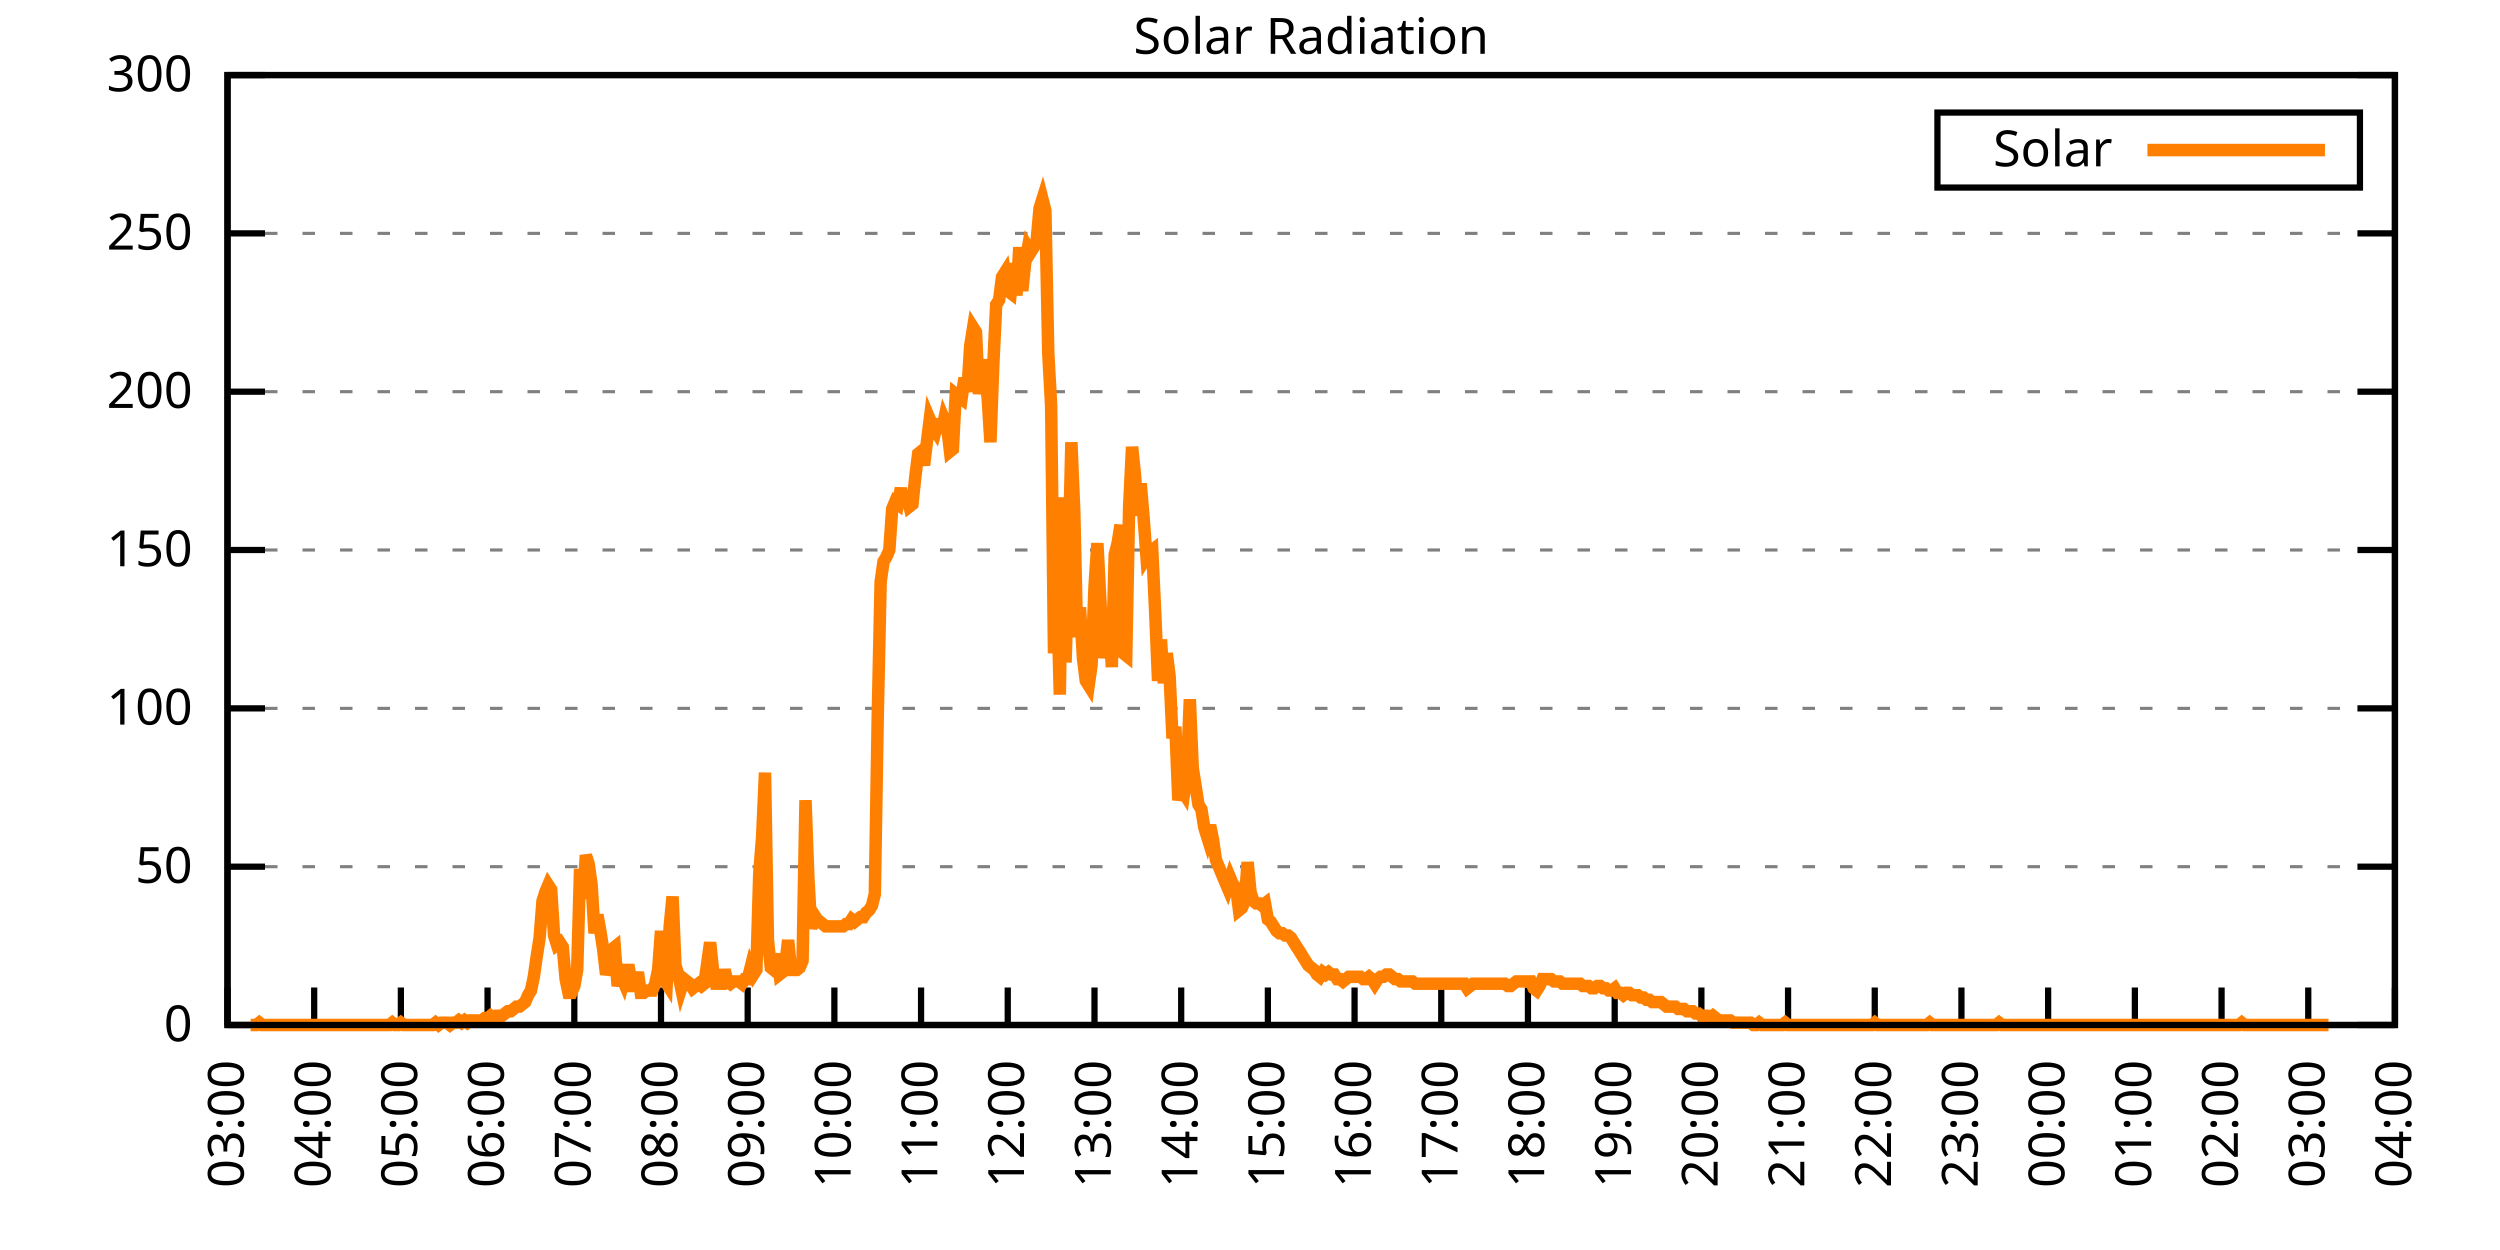
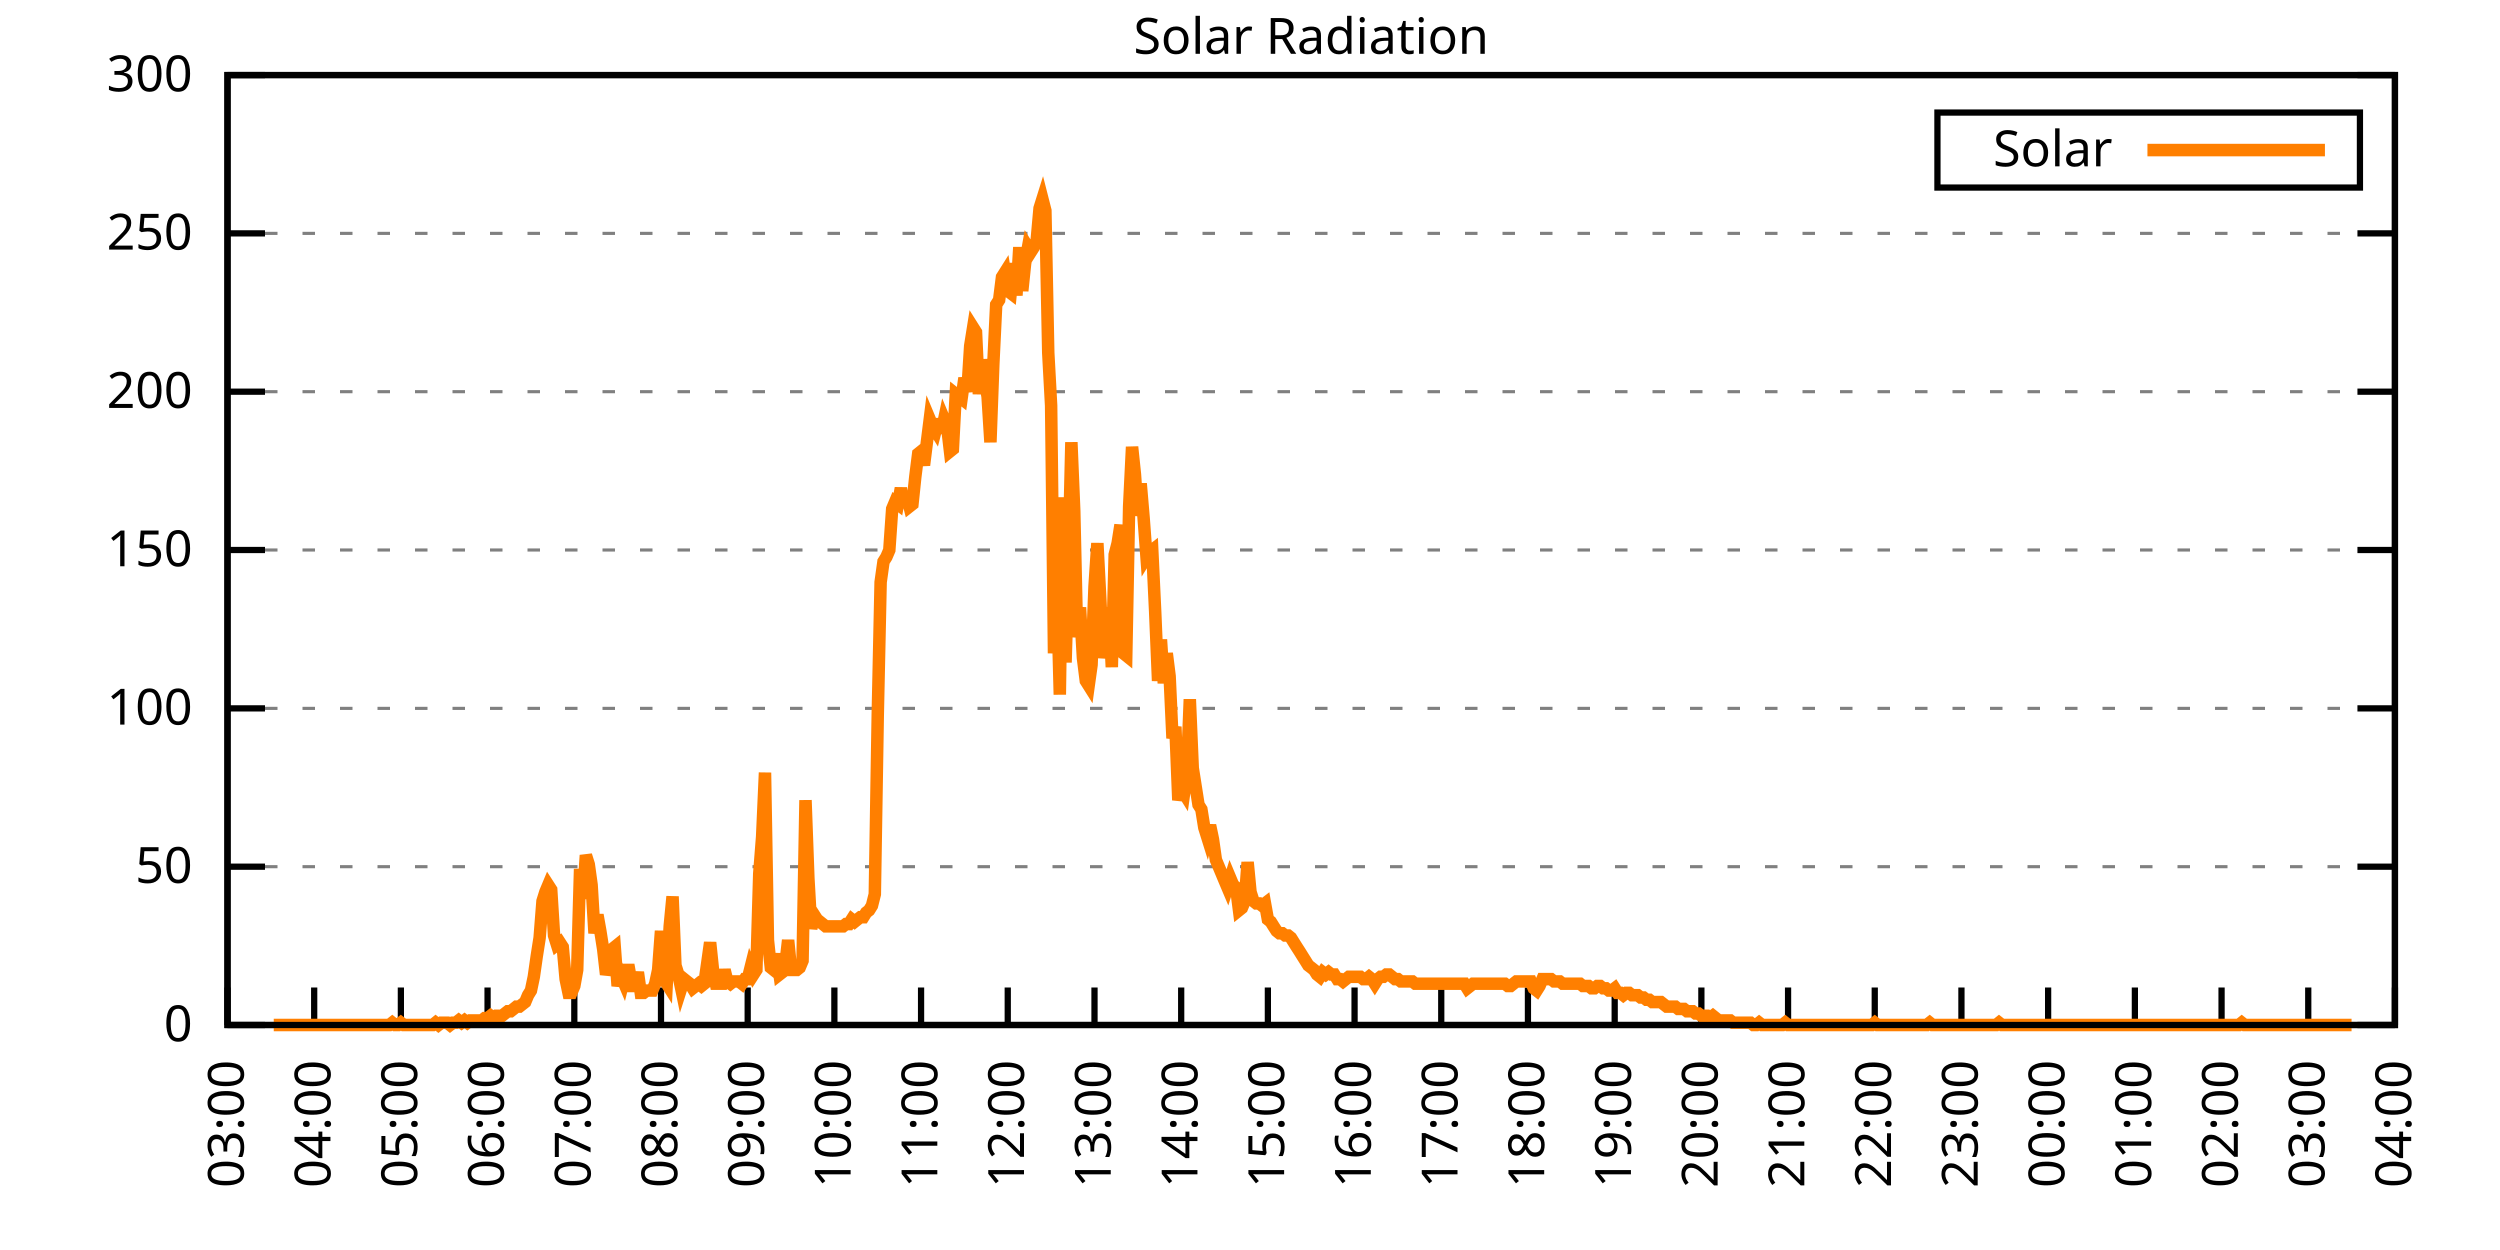
<svg xmlns="http://www.w3.org/2000/svg" xmlns:xlink="http://www.w3.org/1999/xlink" width="400" height="200" viewBox="0 0 400 200">
  <g id="gnuplot_canvas">
    <rect x="0" y="0" width="400" height="200" fill="none" />
    <defs>
      <circle id="gpDot" r="0.5" stroke-width="0.5" stroke="currentColor" />
      <path id="gpPt0" stroke-width="0.333" stroke="currentColor" d="M-1,0 h2 M0,-1 v2" />
      <path id="gpPt1" stroke-width="0.333" stroke="currentColor" d="M-1,-1 L1,1 M1,-1 L-1,1" />
      <path id="gpPt2" stroke-width="0.333" stroke="currentColor" d="M-1,0 L1,0 M0,-1 L0,1 M-1,-1 L1,1 M-1,1 L1,-1" />
      <rect id="gpPt3" stroke-width="0.333" stroke="currentColor" x="-1" y="-1" width="2" height="2" />
      <rect id="gpPt4" stroke-width="0.333" stroke="currentColor" fill="currentColor" x="-1" y="-1" width="2" height="2" />
      <circle id="gpPt5" stroke-width="0.333" stroke="currentColor" cx="0" cy="0" r="1" />
      <use xlink:href="#gpPt5" id="gpPt6" fill="currentColor" stroke="none" />
      <path id="gpPt7" stroke-width="0.333" stroke="currentColor" d="M0,-1.33 L-1.33,0.67 L1.33,0.67 z" />
      <use xlink:href="#gpPt7" id="gpPt8" fill="currentColor" stroke="none" />
      <use xlink:href="#gpPt7" id="gpPt9" stroke="currentColor" transform="rotate(180)" />
      <use xlink:href="#gpPt9" id="gpPt10" fill="currentColor" stroke="none" />
      <use xlink:href="#gpPt3" id="gpPt11" stroke="currentColor" transform="rotate(45)" />
      <use xlink:href="#gpPt11" id="gpPt12" fill="currentColor" stroke="none" />
      <path id="gpPt13" stroke-width="0.333" stroke="currentColor" d="M0,1.330 L1.265,0.411 L0.782,-1.067 L-0.782,-1.076 L-1.265,0.411 z" />
      <use xlink:href="#gpPt13" id="gpPt14" fill="currentColor" stroke="none" />
      <filter id="textbox" filterUnits="objectBoundingBox" x="0" y="0" height="1" width="1">
        <feFlood flood-color="white" flood-opacity="1" result="bgnd" />
        <feComposite in="SourceGraphic" in2="bgnd" operator="atop" />
      </filter>
      <filter id="greybox" filterUnits="objectBoundingBox" x="0" y="0" height="1" width="1">
        <feFlood flood-color="lightgrey" flood-opacity="1" result="grey" />
        <feComposite in="SourceGraphic" in2="grey" operator="atop" />
      </filter>
    </defs>
    <g fill="none" color="white" stroke="currentColor" stroke-width="1.00" stroke-linecap="butt" stroke-linejoin="miter">
</g>
    <g fill="none" color="black" stroke="currentColor" stroke-width="1.00" stroke-linecap="butt" stroke-linejoin="miter">
      <g stroke="none" shape-rendering="crispEdges">
        <polygon fill="rgb(255, 255, 255)" points="36.40,164.00 383.18,164.00 383.18,12.02 36.40,12.02 " />
      </g>
    </g>
    <g fill="none" color="black" stroke="currentColor" stroke-width="1.00" stroke-linecap="butt" stroke-linejoin="miter">
</g>
    <g fill="none" color="black" stroke="black" stroke-width="0.50" stroke-linecap="butt" stroke-linejoin="miter">
</g>
    <g fill="none" color="gray" stroke="currentColor" stroke-width="0.50" stroke-linecap="butt" stroke-linejoin="miter">
      <path stroke="gray" stroke-dasharray="2,4" class="gridline" d="M36.40,164.00 L383.19,164.00  " />
    </g>
    <g fill="none" color="gray" stroke="gray" stroke-width="1.00" stroke-linecap="butt" stroke-linejoin="miter">
</g>
    <g fill="none" color="black" stroke="currentColor" stroke-width="1.00" stroke-linecap="butt" stroke-linejoin="miter">
      <path stroke="black" d="M36.40,164.00 L42.40,164.00 M383.19,164.00 L377.19,164.00  " />
      <g transform="translate(30.80,166.60)" stroke="none" fill="black" font-family="Sans" font-size="8.00" text-anchor="end">
        <text>
          <tspan font-family="Sans"> 0</tspan>
        </text>
      </g>
    </g>
    <g fill="none" color="black" stroke="currentColor" stroke-width="1.00" stroke-linecap="butt" stroke-linejoin="miter">
</g>
    <g fill="none" color="black" stroke="black" stroke-width="0.50" stroke-linecap="butt" stroke-linejoin="miter">
</g>
    <g fill="none" color="gray" stroke="currentColor" stroke-width="0.50" stroke-linecap="butt" stroke-linejoin="miter">
      <path stroke="gray" stroke-dasharray="2,4" class="gridline" d="M36.40,138.67 L383.19,138.67  " />
    </g>
    <g fill="none" color="gray" stroke="gray" stroke-width="1.00" stroke-linecap="butt" stroke-linejoin="miter">
</g>
    <g fill="none" color="black" stroke="currentColor" stroke-width="1.00" stroke-linecap="butt" stroke-linejoin="miter">
      <path stroke="black" d="M36.40,138.67 L42.40,138.67 M383.19,138.67 L377.19,138.67  " />
      <g transform="translate(30.80,141.27)" stroke="none" fill="black" font-family="Sans" font-size="8.00" text-anchor="end">
        <text>
          <tspan font-family="Sans"> 50</tspan>
        </text>
      </g>
    </g>
    <g fill="none" color="black" stroke="currentColor" stroke-width="1.00" stroke-linecap="butt" stroke-linejoin="miter">
</g>
    <g fill="none" color="black" stroke="black" stroke-width="0.50" stroke-linecap="butt" stroke-linejoin="miter">
</g>
    <g fill="none" color="gray" stroke="currentColor" stroke-width="0.50" stroke-linecap="butt" stroke-linejoin="miter">
      <path stroke="gray" stroke-dasharray="2,4" class="gridline" d="M36.40,113.34 L383.19,113.34  " />
    </g>
    <g fill="none" color="gray" stroke="gray" stroke-width="1.00" stroke-linecap="butt" stroke-linejoin="miter">
</g>
    <g fill="none" color="black" stroke="currentColor" stroke-width="1.00" stroke-linecap="butt" stroke-linejoin="miter">
      <path stroke="black" d="M36.40,113.34 L42.40,113.34 M383.19,113.34 L377.19,113.34  " />
      <g transform="translate(30.80,115.94)" stroke="none" fill="black" font-family="Sans" font-size="8.00" text-anchor="end">
        <text>
          <tspan font-family="Sans"> 100</tspan>
        </text>
      </g>
    </g>
    <g fill="none" color="black" stroke="currentColor" stroke-width="1.00" stroke-linecap="butt" stroke-linejoin="miter">
</g>
    <g fill="none" color="black" stroke="black" stroke-width="0.50" stroke-linecap="butt" stroke-linejoin="miter">
</g>
    <g fill="none" color="gray" stroke="currentColor" stroke-width="0.50" stroke-linecap="butt" stroke-linejoin="miter">
      <path stroke="gray" stroke-dasharray="2,4" class="gridline" d="M36.40,88.00 L383.19,88.00  " />
    </g>
    <g fill="none" color="gray" stroke="gray" stroke-width="1.00" stroke-linecap="butt" stroke-linejoin="miter">
</g>
    <g fill="none" color="black" stroke="currentColor" stroke-width="1.00" stroke-linecap="butt" stroke-linejoin="miter">
      <path stroke="black" d="M36.40,88.00 L42.40,88.00 M383.19,88.00 L377.19,88.00  " />
      <g transform="translate(30.80,90.60)" stroke="none" fill="black" font-family="Sans" font-size="8.00" text-anchor="end">
        <text>
          <tspan font-family="Sans"> 150</tspan>
        </text>
      </g>
    </g>
    <g fill="none" color="black" stroke="currentColor" stroke-width="1.00" stroke-linecap="butt" stroke-linejoin="miter">
</g>
    <g fill="none" color="black" stroke="black" stroke-width="0.50" stroke-linecap="butt" stroke-linejoin="miter">
</g>
    <g fill="none" color="gray" stroke="currentColor" stroke-width="0.50" stroke-linecap="butt" stroke-linejoin="miter">
      <path stroke="gray" stroke-dasharray="2,4" class="gridline" d="M36.40,62.67 L383.19,62.67  " />
    </g>
    <g fill="none" color="gray" stroke="gray" stroke-width="1.00" stroke-linecap="butt" stroke-linejoin="miter">
</g>
    <g fill="none" color="black" stroke="currentColor" stroke-width="1.00" stroke-linecap="butt" stroke-linejoin="miter">
      <path stroke="black" d="M36.40,62.67 L42.40,62.67 M383.19,62.67 L377.19,62.67  " />
      <g transform="translate(30.80,65.27)" stroke="none" fill="black" font-family="Sans" font-size="8.00" text-anchor="end">
        <text>
          <tspan font-family="Sans"> 200</tspan>
        </text>
      </g>
    </g>
    <g fill="none" color="black" stroke="currentColor" stroke-width="1.00" stroke-linecap="butt" stroke-linejoin="miter">
</g>
    <g fill="none" color="black" stroke="black" stroke-width="0.50" stroke-linecap="butt" stroke-linejoin="miter">
</g>
    <g fill="none" color="gray" stroke="currentColor" stroke-width="0.50" stroke-linecap="butt" stroke-linejoin="miter">
      <path stroke="gray" stroke-dasharray="2,4" class="gridline" d="M36.40,37.34 L383.19,37.34  " />
    </g>
    <g fill="none" color="gray" stroke="gray" stroke-width="1.00" stroke-linecap="butt" stroke-linejoin="miter">
</g>
    <g fill="none" color="black" stroke="currentColor" stroke-width="1.00" stroke-linecap="butt" stroke-linejoin="miter">
      <path stroke="black" d="M36.40,37.34 L42.40,37.34 M383.19,37.34 L377.19,37.34  " />
      <g transform="translate(30.80,39.94)" stroke="none" fill="black" font-family="Sans" font-size="8.00" text-anchor="end">
        <text>
          <tspan font-family="Sans"> 250</tspan>
        </text>
      </g>
    </g>
    <g fill="none" color="black" stroke="currentColor" stroke-width="1.00" stroke-linecap="butt" stroke-linejoin="miter">
</g>
    <g fill="none" color="black" stroke="black" stroke-width="0.50" stroke-linecap="butt" stroke-linejoin="miter">
</g>
    <g fill="none" color="gray" stroke="currentColor" stroke-width="0.50" stroke-linecap="butt" stroke-linejoin="miter">
      <path stroke="gray" stroke-dasharray="2,4" class="gridline" d="M36.40,12.01 L383.19,12.01  " />
    </g>
    <g fill="none" color="gray" stroke="gray" stroke-width="1.00" stroke-linecap="butt" stroke-linejoin="miter">
</g>
    <g fill="none" color="black" stroke="currentColor" stroke-width="1.00" stroke-linecap="butt" stroke-linejoin="miter">
      <path stroke="black" d="M36.40,12.01 L42.40,12.01 M383.19,12.01 L377.19,12.01  " />
      <g transform="translate(30.80,14.61)" stroke="none" fill="black" font-family="Sans" font-size="8.00" text-anchor="end">
        <text>
          <tspan font-family="Sans"> 300</tspan>
        </text>
      </g>
    </g>
    <g fill="none" color="black" stroke="currentColor" stroke-width="1.00" stroke-linecap="butt" stroke-linejoin="miter">
      <path stroke="black" d="M36.40,164.00 L36.40,158.00  " />
      <g transform="translate(39.00,169.60) rotate(270.00)" stroke="none" fill="black" font-family="Sans" font-size="8.00" text-anchor="end">
        <text>
          <tspan font-family="Sans">03:00</tspan>
        </text>
      </g>
    </g>
    <g fill="none" color="black" stroke="currentColor" stroke-width="1.00" stroke-linecap="butt" stroke-linejoin="miter">
      <path stroke="black" d="M50.27,164.00 L50.27,158.00  " />
      <g transform="translate(52.87,169.60) rotate(270.00)" stroke="none" fill="black" font-family="Sans" font-size="8.00" text-anchor="end">
        <text>
          <tspan font-family="Sans">04:00</tspan>
        </text>
      </g>
    </g>
    <g fill="none" color="black" stroke="currentColor" stroke-width="1.00" stroke-linecap="butt" stroke-linejoin="miter">
      <path stroke="black" d="M64.14,164.00 L64.14,158.00  " />
      <g transform="translate(66.74,169.60) rotate(270.00)" stroke="none" fill="black" font-family="Sans" font-size="8.00" text-anchor="end">
        <text>
          <tspan font-family="Sans">05:00</tspan>
        </text>
      </g>
    </g>
    <g fill="none" color="black" stroke="currentColor" stroke-width="1.00" stroke-linecap="butt" stroke-linejoin="miter">
      <path stroke="black" d="M78.01,164.00 L78.01,158.00  " />
      <g transform="translate(80.61,169.60) rotate(270.00)" stroke="none" fill="black" font-family="Sans" font-size="8.00" text-anchor="end">
        <text>
          <tspan font-family="Sans">06:00</tspan>
        </text>
      </g>
    </g>
    <g fill="none" color="black" stroke="currentColor" stroke-width="1.00" stroke-linecap="butt" stroke-linejoin="miter">
      <path stroke="black" d="M91.89,164.00 L91.89,158.00  " />
      <g transform="translate(94.49,169.60) rotate(270.00)" stroke="none" fill="black" font-family="Sans" font-size="8.00" text-anchor="end">
        <text>
          <tspan font-family="Sans">07:00</tspan>
        </text>
      </g>
    </g>
    <g fill="none" color="black" stroke="currentColor" stroke-width="1.00" stroke-linecap="butt" stroke-linejoin="miter">
      <path stroke="black" d="M105.76,164.00 L105.76,158.00  " />
      <g transform="translate(108.36,169.60) rotate(270.00)" stroke="none" fill="black" font-family="Sans" font-size="8.00" text-anchor="end">
        <text>
          <tspan font-family="Sans">08:00</tspan>
        </text>
      </g>
    </g>
    <g fill="none" color="black" stroke="currentColor" stroke-width="1.00" stroke-linecap="butt" stroke-linejoin="miter">
      <path stroke="black" d="M119.63,164.00 L119.63,158.00  " />
      <g transform="translate(122.23,169.60) rotate(270.00)" stroke="none" fill="black" font-family="Sans" font-size="8.00" text-anchor="end">
        <text>
          <tspan font-family="Sans">09:00</tspan>
        </text>
      </g>
    </g>
    <g fill="none" color="black" stroke="currentColor" stroke-width="1.00" stroke-linecap="butt" stroke-linejoin="miter">
      <path stroke="black" d="M133.50,164.00 L133.50,158.00  " />
      <g transform="translate(136.10,169.60) rotate(270.00)" stroke="none" fill="black" font-family="Sans" font-size="8.00" text-anchor="end">
        <text>
          <tspan font-family="Sans">10:00</tspan>
        </text>
      </g>
    </g>
    <g fill="none" color="black" stroke="currentColor" stroke-width="1.00" stroke-linecap="butt" stroke-linejoin="miter">
      <path stroke="black" d="M147.37,164.00 L147.37,158.00  " />
      <g transform="translate(149.97,169.60) rotate(270.00)" stroke="none" fill="black" font-family="Sans" font-size="8.00" text-anchor="end">
        <text>
          <tspan font-family="Sans">11:00</tspan>
        </text>
      </g>
    </g>
    <g fill="none" color="black" stroke="currentColor" stroke-width="1.00" stroke-linecap="butt" stroke-linejoin="miter">
      <path stroke="black" d="M161.24,164.00 L161.24,158.00  " />
      <g transform="translate(163.84,169.60) rotate(270.00)" stroke="none" fill="black" font-family="Sans" font-size="8.00" text-anchor="end">
        <text>
          <tspan font-family="Sans">12:00</tspan>
        </text>
      </g>
    </g>
    <g fill="none" color="black" stroke="currentColor" stroke-width="1.00" stroke-linecap="butt" stroke-linejoin="miter">
      <path stroke="black" d="M175.12,164.00 L175.12,158.00  " />
      <g transform="translate(177.72,169.60) rotate(270.00)" stroke="none" fill="black" font-family="Sans" font-size="8.00" text-anchor="end">
        <text>
          <tspan font-family="Sans">13:00</tspan>
        </text>
      </g>
    </g>
    <g fill="none" color="black" stroke="currentColor" stroke-width="1.00" stroke-linecap="butt" stroke-linejoin="miter">
      <path stroke="black" d="M188.99,164.00 L188.99,158.00  " />
      <g transform="translate(191.59,169.60) rotate(270.00)" stroke="none" fill="black" font-family="Sans" font-size="8.00" text-anchor="end">
        <text>
          <tspan font-family="Sans">14:00</tspan>
        </text>
      </g>
    </g>
    <g fill="none" color="black" stroke="currentColor" stroke-width="1.00" stroke-linecap="butt" stroke-linejoin="miter">
      <path stroke="black" d="M202.86,164.00 L202.86,158.00  " />
      <g transform="translate(205.46,169.60) rotate(270.00)" stroke="none" fill="black" font-family="Sans" font-size="8.00" text-anchor="end">
        <text>
          <tspan font-family="Sans">15:00</tspan>
        </text>
      </g>
    </g>
    <g fill="none" color="black" stroke="currentColor" stroke-width="1.00" stroke-linecap="butt" stroke-linejoin="miter">
      <path stroke="black" d="M216.73,164.00 L216.73,158.00  " />
      <g transform="translate(219.33,169.60) rotate(270.00)" stroke="none" fill="black" font-family="Sans" font-size="8.00" text-anchor="end">
        <text>
          <tspan font-family="Sans">16:00</tspan>
        </text>
      </g>
    </g>
    <g fill="none" color="black" stroke="currentColor" stroke-width="1.00" stroke-linecap="butt" stroke-linejoin="miter">
      <path stroke="black" d="M230.60,164.00 L230.60,158.00  " />
      <g transform="translate(233.20,169.60) rotate(270.00)" stroke="none" fill="black" font-family="Sans" font-size="8.00" text-anchor="end">
        <text>
          <tspan font-family="Sans">17:00</tspan>
        </text>
      </g>
    </g>
    <g fill="none" color="black" stroke="currentColor" stroke-width="1.00" stroke-linecap="butt" stroke-linejoin="miter">
      <path stroke="black" d="M244.47,164.00 L244.47,158.00  " />
      <g transform="translate(247.07,169.60) rotate(270.00)" stroke="none" fill="black" font-family="Sans" font-size="8.00" text-anchor="end">
        <text>
          <tspan font-family="Sans">18:00</tspan>
        </text>
      </g>
    </g>
    <g fill="none" color="black" stroke="currentColor" stroke-width="1.00" stroke-linecap="butt" stroke-linejoin="miter">
      <path stroke="black" d="M258.35,164.00 L258.35,158.00  " />
      <g transform="translate(260.95,169.60) rotate(270.00)" stroke="none" fill="black" font-family="Sans" font-size="8.00" text-anchor="end">
        <text>
          <tspan font-family="Sans">19:00</tspan>
        </text>
      </g>
    </g>
    <g fill="none" color="black" stroke="currentColor" stroke-width="1.00" stroke-linecap="butt" stroke-linejoin="miter">
      <path stroke="black" d="M272.22,164.00 L272.22,158.00  " />
      <g transform="translate(274.82,169.60) rotate(270.00)" stroke="none" fill="black" font-family="Sans" font-size="8.00" text-anchor="end">
        <text>
          <tspan font-family="Sans">20:00</tspan>
        </text>
      </g>
    </g>
    <g fill="none" color="black" stroke="currentColor" stroke-width="1.00" stroke-linecap="butt" stroke-linejoin="miter">
      <path stroke="black" d="M286.09,164.00 L286.09,158.00  " />
      <g transform="translate(288.69,169.60) rotate(270.00)" stroke="none" fill="black" font-family="Sans" font-size="8.00" text-anchor="end">
        <text>
          <tspan font-family="Sans">21:00</tspan>
        </text>
      </g>
    </g>
    <g fill="none" color="black" stroke="currentColor" stroke-width="1.00" stroke-linecap="butt" stroke-linejoin="miter">
      <path stroke="black" d="M299.96,164.00 L299.96,158.00  " />
      <g transform="translate(302.56,169.60) rotate(270.00)" stroke="none" fill="black" font-family="Sans" font-size="8.00" text-anchor="end">
        <text>
          <tspan font-family="Sans">22:00</tspan>
        </text>
      </g>
    </g>
    <g fill="none" color="black" stroke="currentColor" stroke-width="1.00" stroke-linecap="butt" stroke-linejoin="miter">
      <path stroke="black" d="M313.83,164.00 L313.83,158.00  " />
      <g transform="translate(316.43,169.60) rotate(270.00)" stroke="none" fill="black" font-family="Sans" font-size="8.00" text-anchor="end">
        <text>
          <tspan font-family="Sans">23:00</tspan>
        </text>
      </g>
    </g>
    <g fill="none" color="black" stroke="currentColor" stroke-width="1.00" stroke-linecap="butt" stroke-linejoin="miter">
      <path stroke="black" d="M327.70,164.00 L327.70,158.00  " />
      <g transform="translate(330.30,169.60) rotate(270.00)" stroke="none" fill="black" font-family="Sans" font-size="8.00" text-anchor="end">
        <text>
          <tspan font-family="Sans">00:00</tspan>
        </text>
      </g>
    </g>
    <g fill="none" color="black" stroke="currentColor" stroke-width="1.00" stroke-linecap="butt" stroke-linejoin="miter">
      <path stroke="black" d="M341.58,164.00 L341.58,158.00  " />
      <g transform="translate(344.18,169.60) rotate(270.00)" stroke="none" fill="black" font-family="Sans" font-size="8.00" text-anchor="end">
        <text>
          <tspan font-family="Sans">01:00</tspan>
        </text>
      </g>
    </g>
    <g fill="none" color="black" stroke="currentColor" stroke-width="1.00" stroke-linecap="butt" stroke-linejoin="miter">
      <path stroke="black" d="M355.45,164.00 L355.45,158.00  " />
      <g transform="translate(358.05,169.60) rotate(270.00)" stroke="none" fill="black" font-family="Sans" font-size="8.00" text-anchor="end">
        <text>
          <tspan font-family="Sans">02:00</tspan>
        </text>
      </g>
    </g>
    <g fill="none" color="black" stroke="currentColor" stroke-width="1.00" stroke-linecap="butt" stroke-linejoin="miter">
      <path stroke="black" d="M369.32,164.00 L369.32,158.00  " />
      <g transform="translate(371.92,169.60) rotate(270.00)" stroke="none" fill="black" font-family="Sans" font-size="8.00" text-anchor="end">
        <text>
          <tspan font-family="Sans">03:00</tspan>
        </text>
      </g>
    </g>
    <g fill="none" color="black" stroke="currentColor" stroke-width="1.00" stroke-linecap="butt" stroke-linejoin="miter">
      <path stroke="black" d="M383.19,164.00 L383.19,158.00  " />
      <g transform="translate(385.79,169.60) rotate(270.00)" stroke="none" fill="black" font-family="Sans" font-size="8.00" text-anchor="end">
        <text>
          <tspan font-family="Sans">04:00</tspan>
        </text>
      </g>
    </g>
    <g fill="none" color="black" stroke="currentColor" stroke-width="1.00" stroke-linecap="butt" stroke-linejoin="miter">
</g>
    <g fill="none" color="black" stroke="currentColor" stroke-width="1.00" stroke-linecap="butt" stroke-linejoin="miter">
      <path stroke="black" d="M36.40,12.01 L36.40,164.00 L383.19,164.00 L383.19,12.01 L36.40,12.01 Z  " />
    </g>
    <g fill="none" color="black" stroke="currentColor" stroke-width="1.00" stroke-linecap="butt" stroke-linejoin="miter">
</g>
    <g fill="none" color="black" stroke="currentColor" stroke-width="1.00" stroke-linecap="butt" stroke-linejoin="miter">
      <path stroke="black" d="M309.99,30.01 L309.99,18.01 L377.59,18.01 L377.59,30.01 L309.99,30.01 Z  " />
    </g>
    <g id="Solar_Radiation_plot_1">
      <g fill="none" color="white" stroke="black" stroke-width="2.00" stroke-linecap="butt" stroke-linejoin="miter">
</g>
      <g fill="none" color="black" stroke="currentColor" stroke-width="2.00" stroke-linecap="butt" stroke-linejoin="miter">
        <g transform="translate(337.99,26.61)" stroke="none" fill="black" font-family="Sans" font-size="8.00" text-anchor="end">
          <text>
            <tspan font-family="Sans">Solar</tspan>
          </text>
        </g>
      </g>
      <g fill="none" color="black" stroke="currentColor" stroke-width="2.00" stroke-linecap="butt" stroke-linejoin="miter">
-         <path stroke="rgb(255, 127,   0)" d="M343.59,24.01 L371.99,24.01 M40.10,164.00 L40.56,164.00 L41.02,164.00 L41.49,163.63 L41.95,164.00 L42.41,164.00   L42.87,164.00 L43.34,164.00 L43.80,164.00 L44.26,164.00 L44.72,164.00 L45.19,164.00 L45.65,164.00 L46.11,164.00   L46.57,164.00 L47.03,164.00 L47.50,164.00 L47.96,164.00 L48.42,164.00 L48.88,164.00 L49.35,164.00 L49.81,164.00   L50.27,164.00 L50.73,164.00 L51.20,164.00 L51.66,164.00 L52.12,164.00 L52.58,164.00 L53.05,164.00 L53.51,164.00   L53.97,164.00 L54.43,164.00 L54.90,164.00 L55.36,164.00 L55.82,164.00 L56.28,164.00 L56.75,164.00 L57.21,164.00   L57.67,164.00 L58.13,164.00 L58.59,164.00 L59.06,164.00 L59.52,164.00 L59.98,164.00 L60.44,164.00 L60.91,164.00   L61.37,164.00 L61.83,164.00 L62.29,164.00 L62.76,163.63 L63.22,164.00 L63.68,164.00 L64.14,163.63 L64.61,164.00   L65.07,164.00 L65.53,164.00 L65.99,164.00 L66.46,164.00 L66.92,164.00 L67.38,164.00 L67.84,164.00 L68.30,164.00   L68.77,164.00 L69.23,164.00 L69.69,163.63 L70.15,164.00 L70.62,163.63 L71.08,163.63 L71.54,163.63 L72.00,164.00   L72.47,163.63 L72.93,163.63 L73.39,163.27 L73.85,163.63 L74.32,163.27 L74.78,163.63 L75.24,163.27 L75.70,163.27   L76.17,163.27 L76.63,163.27 L77.09,163.27 L77.55,162.90 L78.01,162.90 L78.48,162.53 L78.94,162.90 L79.40,162.53   L79.86,162.53 L80.33,162.53 L80.79,162.16 L81.25,161.80 L81.71,161.80 L82.18,161.43 L82.64,161.06 L83.10,161.06   L83.56,160.70 L84.03,160.33 L84.49,159.23 L84.95,158.49 L85.41,156.29 L85.88,152.99 L86.34,150.05 L86.80,144.18   L87.26,142.71 L87.72,141.61 L88.19,142.34 L88.65,149.68 L89.11,151.15 L89.57,150.79 L90.04,151.52 L90.50,156.66   L90.96,158.86 L91.42,158.86 L91.89,157.76 L92.35,155.19 L92.81,139.04 L93.27,143.81 L93.74,136.84 L94.20,138.30   L94.66,141.61 L95.12,149.32 L95.59,146.38 L96.05,148.95 L96.51,151.89 L96.97,155.92 L97.44,154.46 L97.90,151.89   L98.36,151.52 L98.82,157.76 L99.28,155.92 L99.75,157.03 L100.21,155.19 L100.67,155.19 L101.13,157.76 L101.60,157.76   L102.06,155.56 L102.52,158.86 L102.98,158.86 L103.45,158.49 L103.91,158.49 L104.37,158.49 L104.83,157.39 L105.30,155.19   L105.76,148.95 L106.22,156.66 L106.68,157.39 L107.15,148.22 L107.61,143.44 L108.07,154.46 L108.53,155.92 L108.99,158.13   L109.46,156.66 L109.92,157.03 L110.38,157.39 L110.84,158.13 L111.31,157.76 L111.77,157.39 L112.23,157.76 L112.69,157.39   L113.16,154.09 L113.62,150.79 L114.08,155.19 L114.54,157.39 L115.01,157.39 L115.47,157.39 L115.93,155.19 L116.39,157.03   L116.86,157.39 L117.32,157.03 L117.78,157.03 L118.24,157.03 L118.70,157.39 L119.17,156.66 L119.63,156.66 L120.09,154.82   L120.55,155.92 L121.02,155.19 L121.48,139.77 L121.94,133.90 L122.40,123.62 L122.87,150.42 L123.33,154.82 L123.79,155.19   L124.25,152.62 L124.72,155.92 L125.18,155.56 L125.64,154.46 L126.10,150.42 L126.57,155.19 L127.03,155.19 L127.49,155.19   L127.95,154.82 L128.41,153.72 L128.88,128.03 L129.34,140.51 L129.80,148.58 L130.26,146.38 L130.73,147.11 L131.19,147.48   L131.65,147.85 L132.11,148.22 L132.58,148.22 L133.04,148.22 L133.50,148.22 L133.96,148.22 L134.43,148.22 L134.89,148.22   L135.35,147.85 L135.81,147.85 L136.28,147.11 L136.74,147.48 L137.20,147.11 L137.66,146.75 L138.13,146.75 L138.59,146.01   L139.05,145.65 L139.51,144.91 L139.97,143.08 L140.44,114.44 L140.90,93.15 L141.36,89.85 L141.82,89.12 L142.29,88.02   L142.75,81.41 L143.21,80.31 L143.67,80.67 L144.14,78.10 L144.60,81.04 L145.06,79.21 L145.52,81.04 L145.99,80.67   L146.45,76.27 L146.91,72.60 L147.37,72.23 L147.84,74.43 L148.30,70.76 L148.76,67.09 L149.22,68.19 L149.68,68.93   L150.15,67.09 L150.61,69.29 L151.07,67.09 L151.53,68.19 L152.00,72.23 L152.46,71.86 L152.92,63.05 L153.38,63.42   L153.85,63.79 L154.31,60.48 L154.77,62.69 L155.23,55.35 L155.70,52.41 L156.16,53.14 L156.62,63.05 L157.08,57.55   L157.55,60.85 L158.01,63.42 L158.47,70.76 L158.93,58.28 L159.39,48.74 L159.86,48.00 L160.32,44.33 L160.78,43.60   L161.24,46.54 L161.71,46.90 L162.17,42.13 L162.63,47.27 L163.09,39.56 L163.56,46.54 L164.02,42.13 L164.48,39.56   L164.94,40.30 L165.41,39.56 L165.87,38.46 L166.33,33.32 L166.79,31.85 L167.26,33.69 L167.72,56.45 L168.18,64.89   L168.64,104.53 L169.10,93.52 L169.57,111.14 L170.03,79.57 L170.49,106.00 L170.95,90.59 L171.42,70.76 L171.88,81.78   L172.34,101.96 L172.80,97.19 L173.27,105.27 L173.73,108.94 L174.19,109.67 L174.65,106.37 L175.12,93.89 L175.58,86.91   L176.04,95.72 L176.50,105.27 L176.97,102.33 L177.43,97.19 L177.89,106.74 L178.35,88.75 L178.82,86.91 L179.28,83.98   L179.74,104.53 L180.20,104.90 L180.66,81.04 L181.13,71.50 L181.59,75.90 L182.05,82.51 L182.51,77.37 L182.98,82.88   L183.44,89.12 L183.90,88.38 L184.36,88.02 L184.83,97.93 L185.29,108.94 L185.75,102.33 L186.21,109.31 L186.68,104.53   L187.14,108.20 L187.60,118.12 L188.06,116.28 L188.53,128.03 L188.99,126.19 L189.45,126.93 L189.91,123.62 L190.37,111.88   L190.84,122.89 L191.30,125.82 L191.76,128.76 L192.22,129.49 L192.69,132.43 L193.15,133.90 L193.61,132.06 L194.07,134.27   L194.54,137.57 L195.00,138.67 L195.46,139.77 L195.92,140.87 L196.39,141.98 L196.85,140.51 L197.31,141.61 L197.77,141.98   L198.24,145.65 L198.70,145.28 L199.16,144.18 L199.62,137.94 L200.08,142.71 L200.55,144.18 L201.01,144.55 L201.47,144.55   L201.93,144.91 L202.40,144.55 L202.86,147.11 L203.32,147.48 L203.78,148.22 L204.25,148.95 L204.71,149.32 L205.17,149.32   L205.63,149.68 L206.10,149.68 L206.56,150.05 L207.02,150.79 L207.48,151.52 L207.95,152.25 L208.41,152.99 L208.87,153.72   L209.33,154.46 L209.80,154.82 L210.26,155.19 L210.72,155.92 L211.18,156.29 L211.64,155.56 L212.11,155.92 L212.57,155.56   L213.03,155.92 L213.49,155.92 L213.96,156.66 L214.42,156.66 L214.88,157.03 L215.34,156.66 L215.81,156.29 L216.27,156.29   L216.73,156.29 L217.19,156.29 L217.66,156.29 L218.12,156.66 L218.58,156.66 L219.04,156.29 L219.51,156.66 L219.97,157.39   L220.43,156.66 L220.89,156.29 L221.35,156.29 L221.82,155.92 L222.28,155.92 L222.74,156.29 L223.20,156.66 L223.67,156.66   L224.13,157.03 L224.59,157.03 L225.05,157.03 L225.52,157.03 L225.98,157.03 L226.44,157.39 L226.90,157.39 L227.37,157.39   L227.83,157.39 L228.29,157.39 L228.75,157.39 L229.22,157.39 L229.68,157.39 L230.14,157.39 L230.60,157.39 L231.06,157.39   L231.53,157.39 L231.99,157.39 L232.45,157.39 L232.91,157.39 L233.38,157.39 L233.84,157.39 L234.30,157.39 L234.76,158.13   L235.23,157.76 L235.69,157.39 L236.15,157.39 L236.61,157.39 L237.08,157.39 L237.54,157.39 L238.00,157.39 L238.46,157.39   L238.93,157.39 L239.39,157.39 L239.85,157.39 L240.31,157.39 L240.77,157.39 L241.24,157.76 L241.70,157.76 L242.16,157.39   L242.62,157.03 L243.09,157.03 L243.55,157.03 L244.01,157.03 L244.47,157.03 L244.94,157.03 L245.40,158.13 L245.86,158.49   L246.32,157.76 L246.79,156.66 L247.25,156.66 L247.71,156.66 L248.17,156.66 L248.64,157.03 L249.10,157.03 L249.56,157.03   L250.02,157.39 L250.49,157.39 L250.95,157.39 L251.41,157.39 L251.87,157.39 L252.33,157.39 L252.80,157.39 L253.26,157.76   L253.72,157.76 L254.18,157.76 L254.65,158.13 L255.11,158.13 L255.57,157.76 L256.03,157.76 L256.50,158.13 L256.96,158.13   L257.42,158.49 L257.88,158.49 L258.35,158.13 L258.81,158.86 L259.27,158.86 L259.73,159.23 L260.20,158.86 L260.66,158.86   L261.12,159.23 L261.58,159.23 L262.04,159.23 L262.51,159.60 L262.97,159.60 L263.43,159.96 L263.89,159.96 L264.36,160.33   L264.82,160.33 L265.28,160.33 L265.74,160.33 L266.21,160.70 L266.67,161.06 L267.13,161.06 L267.59,161.06 L268.06,161.06   L268.52,161.43 L268.98,161.43 L269.44,161.43 L269.91,161.80 L270.37,161.80 L270.83,161.80 L271.29,162.16 L271.75,162.16   L272.22,162.53 L272.68,162.53 L273.14,162.53 L273.60,162.90 L274.07,162.53 L274.53,162.90 L274.99,163.27 L275.45,163.27   L275.92,163.27 L276.38,163.27 L276.84,163.27 L277.30,163.63 L277.77,163.63 L278.23,163.63 L278.69,163.63 L279.15,163.63   L279.62,163.63 L280.08,163.63 L280.54,164.00 L281.00,164.00 L281.46,163.63 L281.93,164.00 L282.39,164.00 L282.85,164.00   L283.31,164.00 L283.78,164.00 L284.24,164.00 L284.70,164.00 L285.16,164.00 L285.63,163.63 L286.09,164.00 L286.55,164.00   L287.01,164.00 L287.48,164.00 L287.94,164.00 L288.40,164.00 L288.86,164.00 L289.33,164.00 L289.79,164.00 L290.25,164.00   L290.71,164.00 L291.18,164.00 L291.64,164.00 L292.10,164.00 L292.56,164.00 L293.02,164.00 L293.49,164.00 L293.95,164.00   L294.41,164.00 L294.87,164.00 L295.34,164.00 L295.80,164.00 L296.26,164.00 L296.72,164.00 L297.19,164.00 L297.65,164.00   L298.11,164.00 L298.57,164.00 L299.04,164.00 L299.50,164.00 L299.96,163.63 L300.42,164.00 L300.89,164.00 L301.35,164.00   L301.81,164.00 L302.27,164.00 L302.73,164.00 L303.20,164.00 L303.66,164.00 L304.12,164.00 L304.58,164.00 L305.05,164.00   L305.51,164.00 L305.97,164.00 L306.43,164.00 L306.90,164.00 L307.36,164.00 L307.82,164.00 L308.28,164.00 L308.75,163.63   L309.21,164.00 L309.67,164.00 L310.13,164.00 L310.60,164.00 L311.06,164.00 L311.52,164.00 L311.98,164.00 L312.44,164.00   L312.91,164.00 L313.37,164.00 L313.83,164.00 L314.29,164.00 L314.76,164.00 L315.22,164.00 L315.68,164.00 L316.14,164.00   L316.61,164.00 L317.07,164.00 L317.53,164.00 L317.99,164.00 L318.46,164.00 L318.92,164.00 L319.38,164.00 L319.84,163.63   L320.31,164.00 L320.77,164.00 L321.23,164.00 L321.69,164.00 L322.15,164.00 L322.62,164.00 L323.08,164.00 L323.54,164.00   L324.00,164.00 L324.47,164.00 L324.93,164.00 L325.39,164.00 L325.85,164.00 L326.32,164.00 L326.78,164.00 L327.24,164.00   L327.70,164.00 L328.17,164.00 L328.63,164.00 L329.09,164.00 L329.55,164.00 L330.02,164.00 L330.48,164.00 L330.94,164.00   L331.40,164.00 L331.87,164.00 L332.33,164.00 L332.79,164.00 L333.25,164.00 L333.71,164.00 L334.18,164.00 L334.64,164.00   L335.10,164.00 L335.56,164.00 L336.03,164.00 L336.49,164.00 L336.95,164.00 L337.41,164.00 L337.88,164.00 L338.34,164.00   L338.80,164.00 L339.26,164.00 L339.73,164.00 L340.19,164.00 L340.65,164.00 L341.11,164.00 L341.58,164.00 L342.04,164.00   L342.50,164.00 L342.96,164.00 L343.42,164.00 L343.89,164.00 L344.35,164.00 L344.81,164.00 L345.27,164.00 L345.74,164.00   L346.20,164.00 L346.66,164.00 L347.12,164.00 L347.59,164.00 L348.05,164.00 L348.51,164.00 L348.97,164.00 L349.44,164.00   L349.90,164.00 L350.36,164.00 L350.82,164.00 L351.29,164.00 L351.75,164.00 L352.21,164.00 L352.67,164.00 L353.13,164.00   L353.60,164.00 L354.06,164.00 L354.52,164.00 L354.98,164.00 L355.45,164.00 L355.91,164.00 L356.37,164.00 L356.83,164.00   L357.30,164.00 L357.76,164.00 L358.22,164.00 L358.68,163.63 L359.15,164.00 L359.61,164.00 L360.07,164.00 L360.53,164.00   L361.00,164.00 L361.46,164.00 L361.92,164.00 L362.38,164.00 L362.84,164.00 L363.31,164.00 L363.77,164.00 L364.23,164.00   L364.69,164.00 L365.16,164.00 L365.62,164.00 L366.08,164.00 L366.54,164.00 L367.01,164.00 L367.47,164.00 L367.93,164.00   L368.39,164.00 L368.86,164.00 L369.32,164.00 L369.78,164.00 L370.24,164.00 L370.71,164.00 L371.17,164.00 L371.63,164.00   L372.09,164.00 L372.56,164.00  " />
+         <path stroke="rgb(255, 127,   0)" d="M343.59,24.01 L371.99,24.01 M43.80,164.00 L44.26,164.00 L44.72,164.00 L45.19,164.00 L45.65,164.00 L46.11,164.00   L46.57,164.00 L47.03,164.00 L47.50,164.00 L47.96,164.00 L48.42,164.00 L48.88,164.00 L49.35,164.00 L49.81,164.00   L50.27,164.00 L50.73,164.00 L51.20,164.00 L51.66,164.00 L52.12,164.00 L52.58,164.00 L53.05,164.00 L53.51,164.00   L53.97,164.00 L54.43,164.00 L54.90,164.00 L55.36,164.00 L55.82,164.00 L56.28,164.00 L56.75,164.00 L57.21,164.00   L57.67,164.00 L58.13,164.00 L58.59,164.00 L59.06,164.00 L59.52,164.00 L59.98,164.00 L60.44,164.00 L60.91,164.00   L61.37,164.00 L61.83,164.00 L62.29,164.00 L62.76,163.63 L63.22,164.00 L63.68,164.00 L64.14,163.63 L64.61,164.00   L65.07,164.00 L65.53,164.00 L65.99,164.00 L66.46,164.00 L66.92,164.00 L67.38,164.00 L67.84,164.00 L68.30,164.00   L68.77,164.00 L69.23,164.00 L69.69,163.63 L70.15,164.00 L70.62,163.63 L71.08,163.63 L71.54,163.63 L72.00,164.00   L72.47,163.63 L72.93,163.63 L73.39,163.27 L73.85,163.63 L74.32,163.27 L74.78,163.63 L75.24,163.27 L75.70,163.27   L76.17,163.27 L76.63,163.27 L77.09,163.27 L77.55,162.90 L78.01,162.90 L78.48,162.53 L78.94,162.90 L79.40,162.53   L79.86,162.53 L80.33,162.53 L80.79,162.16 L81.25,161.80 L81.71,161.80 L82.18,161.43 L82.64,161.06 L83.10,161.06   L83.56,160.70 L84.03,160.33 L84.49,159.23 L84.95,158.49 L85.41,156.29 L85.88,152.99 L86.34,150.05 L86.80,144.18   L87.26,142.71 L87.72,141.61 L88.19,142.34 L88.65,149.68 L89.11,151.15 L89.57,150.79 L90.04,151.52 L90.50,156.66   L90.96,158.86 L91.42,158.86 L91.89,157.76 L92.35,155.19 L92.81,139.04 L93.27,143.81 L93.74,136.84 L94.20,138.30   L94.66,141.61 L95.12,149.32 L95.59,146.38 L96.05,148.95 L96.51,151.89 L96.97,155.92 L97.44,154.46 L97.90,151.89   L98.36,151.52 L98.82,157.76 L99.28,155.92 L99.75,157.03 L100.21,155.19 L100.67,155.19 L101.13,157.76 L101.60,157.76   L102.06,155.56 L102.52,158.86 L102.98,158.86 L103.45,158.49 L103.91,158.49 L104.37,158.49 L104.83,157.39 L105.30,155.19   L105.76,148.95 L106.22,156.66 L106.68,157.39 L107.15,148.22 L107.61,143.44 L108.07,154.46 L108.53,155.92 L108.99,158.13   L109.46,156.66 L109.92,157.03 L110.38,157.39 L110.84,158.13 L111.31,157.76 L111.77,157.39 L112.23,157.76 L112.69,157.39   L113.16,154.09 L113.62,150.79 L114.08,155.19 L114.54,157.39 L115.01,157.39 L115.47,157.39 L115.93,155.19 L116.39,157.03   L116.86,157.39 L117.32,157.03 L117.78,157.03 L118.24,157.03 L118.70,157.39 L119.17,156.66 L119.63,156.66 L120.09,154.82   L120.55,155.92 L121.02,155.19 L121.48,139.77 L121.94,133.90 L122.40,123.62 L122.87,150.42 L123.33,154.82 L123.79,155.19   L124.25,152.62 L124.72,155.92 L125.18,155.56 L125.64,154.46 L126.10,150.42 L126.57,155.19 L127.03,155.19 L127.49,155.19   L127.95,154.82 L128.41,153.72 L128.88,128.03 L129.34,140.51 L129.80,148.58 L130.26,146.38 L130.73,147.11 L131.19,147.48   L131.65,147.85 L132.11,148.22 L132.58,148.22 L133.04,148.22 L133.50,148.22 L133.96,148.22 L134.43,148.22 L134.89,148.22   L135.35,147.85 L135.81,147.85 L136.28,147.11 L136.74,147.48 L137.20,147.11 L137.66,146.75 L138.13,146.75 L138.59,146.01   L139.05,145.65 L139.51,144.91 L139.97,143.08 L140.44,114.44 L140.90,93.15 L141.36,89.85 L141.82,89.12 L142.29,88.02   L142.75,81.41 L143.21,80.31 L143.67,80.67 L144.14,78.10 L144.60,81.04 L145.06,79.21 L145.52,81.04 L145.99,80.67   L146.45,76.27 L146.91,72.60 L147.37,72.23 L147.84,74.43 L148.30,70.76 L148.76,67.09 L149.22,68.19 L149.68,68.93   L150.15,67.09 L150.61,69.29 L151.07,67.09 L151.53,68.19 L152.00,72.23 L152.46,71.86 L152.92,63.05 L153.38,63.42   L153.85,63.79 L154.31,60.48 L154.77,62.69 L155.23,55.35 L155.70,52.41 L156.16,53.14 L156.62,63.05 L157.08,57.55   L157.55,60.85 L158.01,63.42 L158.47,70.76 L158.93,58.28 L159.39,48.74 L159.86,48.00 L160.32,44.33 L160.78,43.60   L161.24,46.54 L161.71,46.90 L162.17,42.13 L162.63,47.27 L163.09,39.56 L163.56,46.54 L164.02,42.13 L164.48,39.56   L164.94,40.30 L165.41,39.56 L165.87,38.46 L166.33,33.32 L166.79,31.85 L167.26,33.69 L167.72,56.45 L168.18,64.89   L168.64,104.53 L169.10,93.52 L169.57,111.14 L170.03,79.57 L170.49,106.00 L170.95,90.59 L171.42,70.76 L171.88,81.78   L172.34,101.96 L172.80,97.19 L173.27,105.27 L173.73,108.94 L174.19,109.67 L174.65,106.37 L175.12,93.89 L175.58,86.91   L176.04,95.72 L176.50,105.27 L176.97,102.33 L177.43,97.19 L177.89,106.74 L178.35,88.75 L178.82,86.91 L179.28,83.98   L179.74,104.53 L180.20,104.90 L180.66,81.04 L181.13,71.50 L181.59,75.90 L182.05,82.51 L182.51,77.37 L182.98,82.88   L183.44,89.12 L183.90,88.38 L184.36,88.02 L184.83,97.93 L185.29,108.94 L185.75,102.33 L186.21,109.31 L186.68,104.53   L187.14,108.20 L187.60,118.12 L188.06,116.28 L188.53,128.03 L188.99,126.19 L189.45,126.93 L189.91,123.62 L190.37,111.88   L190.84,122.89 L191.30,125.82 L191.76,128.76 L192.22,129.49 L192.69,132.43 L193.15,133.90 L193.61,132.06 L194.07,134.27   L194.54,137.57 L195.00,138.67 L195.46,139.77 L195.92,140.87 L196.39,141.98 L196.85,140.51 L197.31,141.61 L197.77,141.98   L198.24,145.65 L198.70,145.28 L199.16,144.18 L199.62,137.94 L200.08,142.71 L200.55,144.18 L201.01,144.55 L201.47,144.55   L201.93,144.91 L202.40,144.55 L202.86,147.11 L203.32,147.48 L203.78,148.22 L204.25,148.95 L204.71,149.32 L205.17,149.32   L205.63,149.68 L206.10,149.68 L206.56,150.05 L207.02,150.79 L207.48,151.52 L207.95,152.25 L208.41,152.99 L208.87,153.72   L209.33,154.46 L209.80,154.82 L210.26,155.19 L210.72,155.92 L211.18,156.29 L211.64,155.56 L212.11,155.92 L212.57,155.56   L213.03,155.92 L213.49,155.92 L213.96,156.66 L214.42,156.66 L214.88,157.03 L215.34,156.66 L215.81,156.29 L216.27,156.29   L216.73,156.29 L217.19,156.29 L217.66,156.29 L218.12,156.66 L218.58,156.66 L219.04,156.29 L219.51,156.66 L219.97,157.39   L220.43,156.66 L220.89,156.29 L221.35,156.29 L221.82,155.92 L222.28,155.92 L222.74,156.29 L223.20,156.66 L223.67,156.66   L224.13,157.03 L224.59,157.03 L225.05,157.03 L225.52,157.03 L225.98,157.03 L226.44,157.39 L226.90,157.39 L227.37,157.39   L227.83,157.39 L228.29,157.39 L228.75,157.39 L229.22,157.39 L229.68,157.39 L230.14,157.39 L230.60,157.39 L231.06,157.39   L231.53,157.39 L231.99,157.39 L232.45,157.39 L232.91,157.39 L233.38,157.39 L233.84,157.39 L234.30,157.39 L234.76,158.13   L235.23,157.76 L235.69,157.39 L236.15,157.39 L236.61,157.39 L237.08,157.39 L237.54,157.39 L238.00,157.39 L238.46,157.39   L238.93,157.39 L239.39,157.39 L239.85,157.39 L240.31,157.39 L240.77,157.39 L241.24,157.76 L241.70,157.76 L242.16,157.39   L242.62,157.03 L243.09,157.03 L243.55,157.03 L244.01,157.03 L244.47,157.03 L244.94,157.03 L245.40,158.13 L245.86,158.49   L246.32,157.76 L246.79,156.66 L247.25,156.66 L247.71,156.66 L248.17,156.66 L248.64,157.03 L249.10,157.03 L249.56,157.03   L250.02,157.39 L250.49,157.39 L250.95,157.39 L251.41,157.39 L251.87,157.39 L252.33,157.39 L252.80,157.39 L253.26,157.76   L253.72,157.76 L254.18,157.76 L254.65,158.13 L255.11,158.13 L255.57,157.76 L256.03,157.76 L256.50,158.13 L256.96,158.13   L257.42,158.49 L257.88,158.49 L258.35,158.13 L258.81,158.86 L259.27,158.86 L259.73,159.23 L260.20,158.86 L260.66,158.86   L261.12,159.23 L261.58,159.23 L262.04,159.23 L262.51,159.60 L262.97,159.60 L263.43,159.96 L263.89,159.96 L264.36,160.33   L264.82,160.33 L265.28,160.33 L265.74,160.33 L266.21,160.70 L266.67,161.06 L267.13,161.06 L267.59,161.06 L268.06,161.06   L268.52,161.43 L268.98,161.43 L269.44,161.43 L269.91,161.80 L270.37,161.80 L270.83,161.80 L271.29,162.16 L271.75,162.16   L272.22,162.53 L272.68,162.53 L273.14,162.53 L273.60,162.90 L274.07,162.53 L274.53,162.90 L274.99,163.27 L275.45,163.27   L275.92,163.27 L276.38,163.27 L276.84,163.27 L277.30,163.63 L277.77,163.63 L278.23,163.63 L278.69,163.63 L279.15,163.63   L279.62,163.63 L280.08,163.63 L280.54,164.00 L281.00,164.00 L281.46,163.63 L281.93,164.00 L282.39,164.00 L282.85,164.00   L283.31,164.00 L283.78,164.00 L284.24,164.00 L284.70,164.00 L285.16,164.00 L285.63,163.63 L286.09,164.00 L286.55,164.00   L287.01,164.00 L287.48,164.00 L287.94,164.00 L288.40,164.00 L288.86,164.00 L289.33,164.00 L289.79,164.00 L290.25,164.00   L290.71,164.00 L291.18,164.00 L291.64,164.00 L292.10,164.00 L292.56,164.00 L293.02,164.00 L293.49,164.00 L293.95,164.00   L294.41,164.00 L294.87,164.00 L295.34,164.00 L295.80,164.00 L296.26,164.00 L296.72,164.00 L297.19,164.00 L297.65,164.00   L298.11,164.00 L298.57,164.00 L299.04,164.00 L299.50,164.00 L299.96,163.63 L300.42,164.00 L300.89,164.00 L301.35,164.00   L301.81,164.00 L302.27,164.00 L302.73,164.00 L303.20,164.00 L303.66,164.00 L304.12,164.00 L304.58,164.00 L305.05,164.00   L305.51,164.00 L305.97,164.00 L306.43,164.00 L306.90,164.00 L307.36,164.00 L307.82,164.00 L308.28,164.00 L308.75,163.63   L309.21,164.00 L309.67,164.00 L310.13,164.00 L310.60,164.00 L311.06,164.00 L311.52,164.00 L311.98,164.00 L312.44,164.00   L312.91,164.00 L313.37,164.00 L313.83,164.00 L314.29,164.00 L314.76,164.00 L315.22,164.00 L315.68,164.00 L316.14,164.00   L316.61,164.00 L317.07,164.00 L317.53,164.00 L317.99,164.00 L318.46,164.00 L318.92,164.00 L319.38,164.00 L319.84,163.63   L320.31,164.00 L320.77,164.00 L321.23,164.00 L321.69,164.00 L322.15,164.00 L322.62,164.00 L323.08,164.00 L323.54,164.00   L324.00,164.00 L324.47,164.00 L324.93,164.00 L325.39,164.00 L325.85,164.00 L326.32,164.00 L326.78,164.00 L327.24,164.00   L327.70,164.00 L328.17,164.00 L328.63,164.00 L329.09,164.00 L329.55,164.00 L330.02,164.00 L330.48,164.00 L330.94,164.00   L331.40,164.00 L331.87,164.00 L332.33,164.00 L332.79,164.00 L333.25,164.00 L333.71,164.00 L334.18,164.00 L334.64,164.00   L335.10,164.00 L335.56,164.00 L336.03,164.00 L336.49,164.00 L336.95,164.00 L337.41,164.00 L337.88,164.00 L338.34,164.00   L338.80,164.00 L339.26,164.00 L339.73,164.00 L340.19,164.00 L340.65,164.00 L341.11,164.00 L341.58,164.00 L342.04,164.00   L342.50,164.00 L342.96,164.00 L343.42,164.00 L343.89,164.00 L344.35,164.00 L344.81,164.00 L345.27,164.00 L345.74,164.00   L346.20,164.00 L346.66,164.00 L347.12,164.00 L347.59,164.00 L348.05,164.00 L348.51,164.00 L348.97,164.00 L349.44,164.00   L349.90,164.00 L350.36,164.00 L350.82,164.00 L351.29,164.00 L351.75,164.00 L352.21,164.00 L352.67,164.00 L353.13,164.00   L353.60,164.00 L354.06,164.00 L354.52,164.00 L354.98,164.00 L355.45,164.00 L355.91,164.00 L356.37,164.00 L356.83,164.00   L357.30,164.00 L357.76,164.00 L358.22,164.00 L358.68,163.63 L359.15,164.00 L359.61,164.00 L360.07,164.00 L360.53,164.00   L361.00,164.00 L361.46,164.00 L361.92,164.00 L362.38,164.00 L362.84,164.00 L363.31,164.00 L363.77,164.00 L364.23,164.00   L364.69,164.00 L365.16,164.00 L365.62,164.00 L366.08,164.00 L366.54,164.00 L367.01,164.00 L367.47,164.00 L367.93,164.00   L368.39,164.00 L368.86,164.00 L369.32,164.00 L369.78,164.00 L370.24,164.00 L370.71,164.00 L371.17,164.00 L371.63,164.00   L372.09,164.00 L372.56,164.00 L373.02,164.00 L373.48,164.00 L373.94,164.00 L374.40,164.00 L374.87,164.00 L375.33,164.00   L375.79,164.00 L376.25,164.00  " />
      </g>
    </g>
    <g fill="none" color="black" stroke="currentColor" stroke-width="2.00" stroke-linecap="butt" stroke-linejoin="miter">
</g>
    <g fill="none" color="black" stroke="black" stroke-width="1.00" stroke-linecap="butt" stroke-linejoin="miter">
</g>
    <g fill="none" color="black" stroke="currentColor" stroke-width="1.00" stroke-linecap="butt" stroke-linejoin="miter">
      <path stroke="black" d="M36.40,12.01 L36.40,164.00 L383.19,164.00 L383.19,12.01 L36.40,12.01 Z  " />
      <g transform="translate(6.80,88.01) rotate(270.00)" stroke="none" fill="black" font-family="Sans" font-size="8.00" text-anchor="middle">
        <text />
      </g>
    </g>
    <g fill="none" color="black" stroke="currentColor" stroke-width="1.00" stroke-linecap="butt" stroke-linejoin="miter">
</g>
    <g fill="none" color="black" stroke="currentColor" stroke-width="1.00" stroke-linecap="butt" stroke-linejoin="miter">
      <g transform="translate(209.79,8.61)" stroke="none" fill="black" font-family="Sans" font-size="8.00" text-anchor="middle">
        <text>
          <tspan font-family="Sans">Solar Radiation</tspan>
        </text>
      </g>
    </g>
    <g fill="none" color="black" stroke="currentColor" stroke-width="1.00" stroke-linecap="butt" stroke-linejoin="miter">
</g>
  </g>
</svg>
